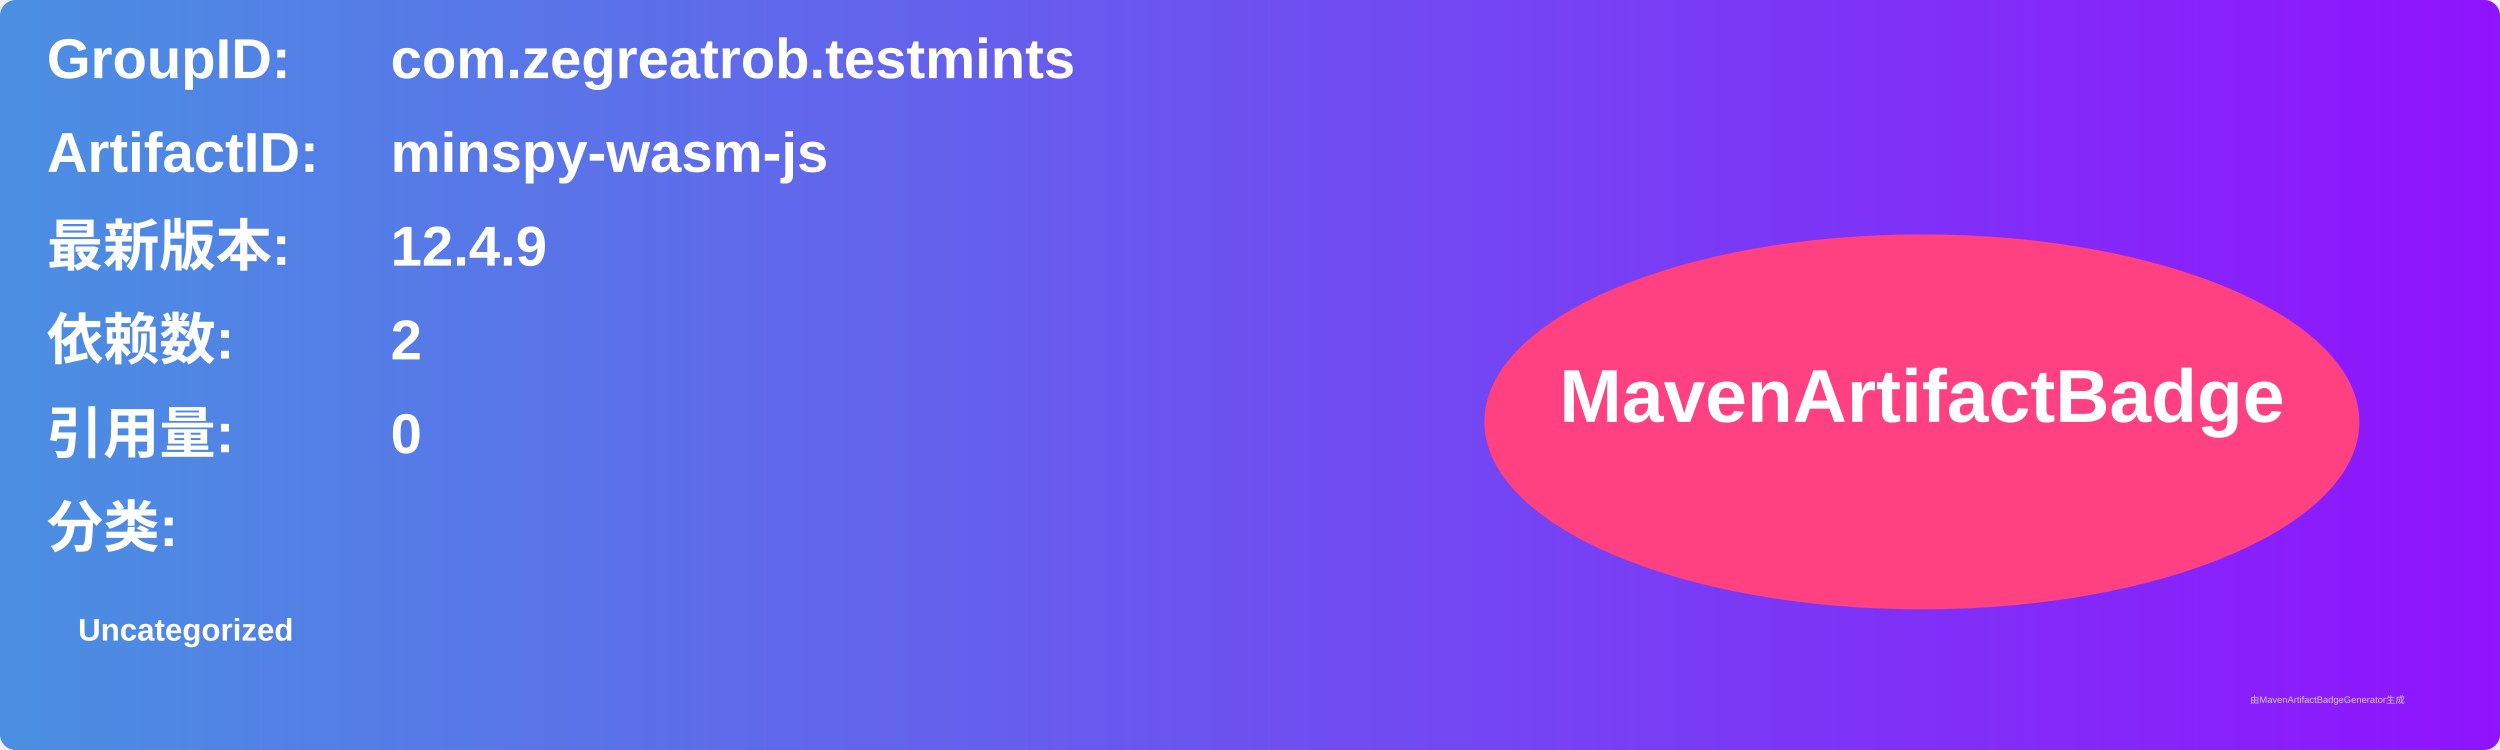
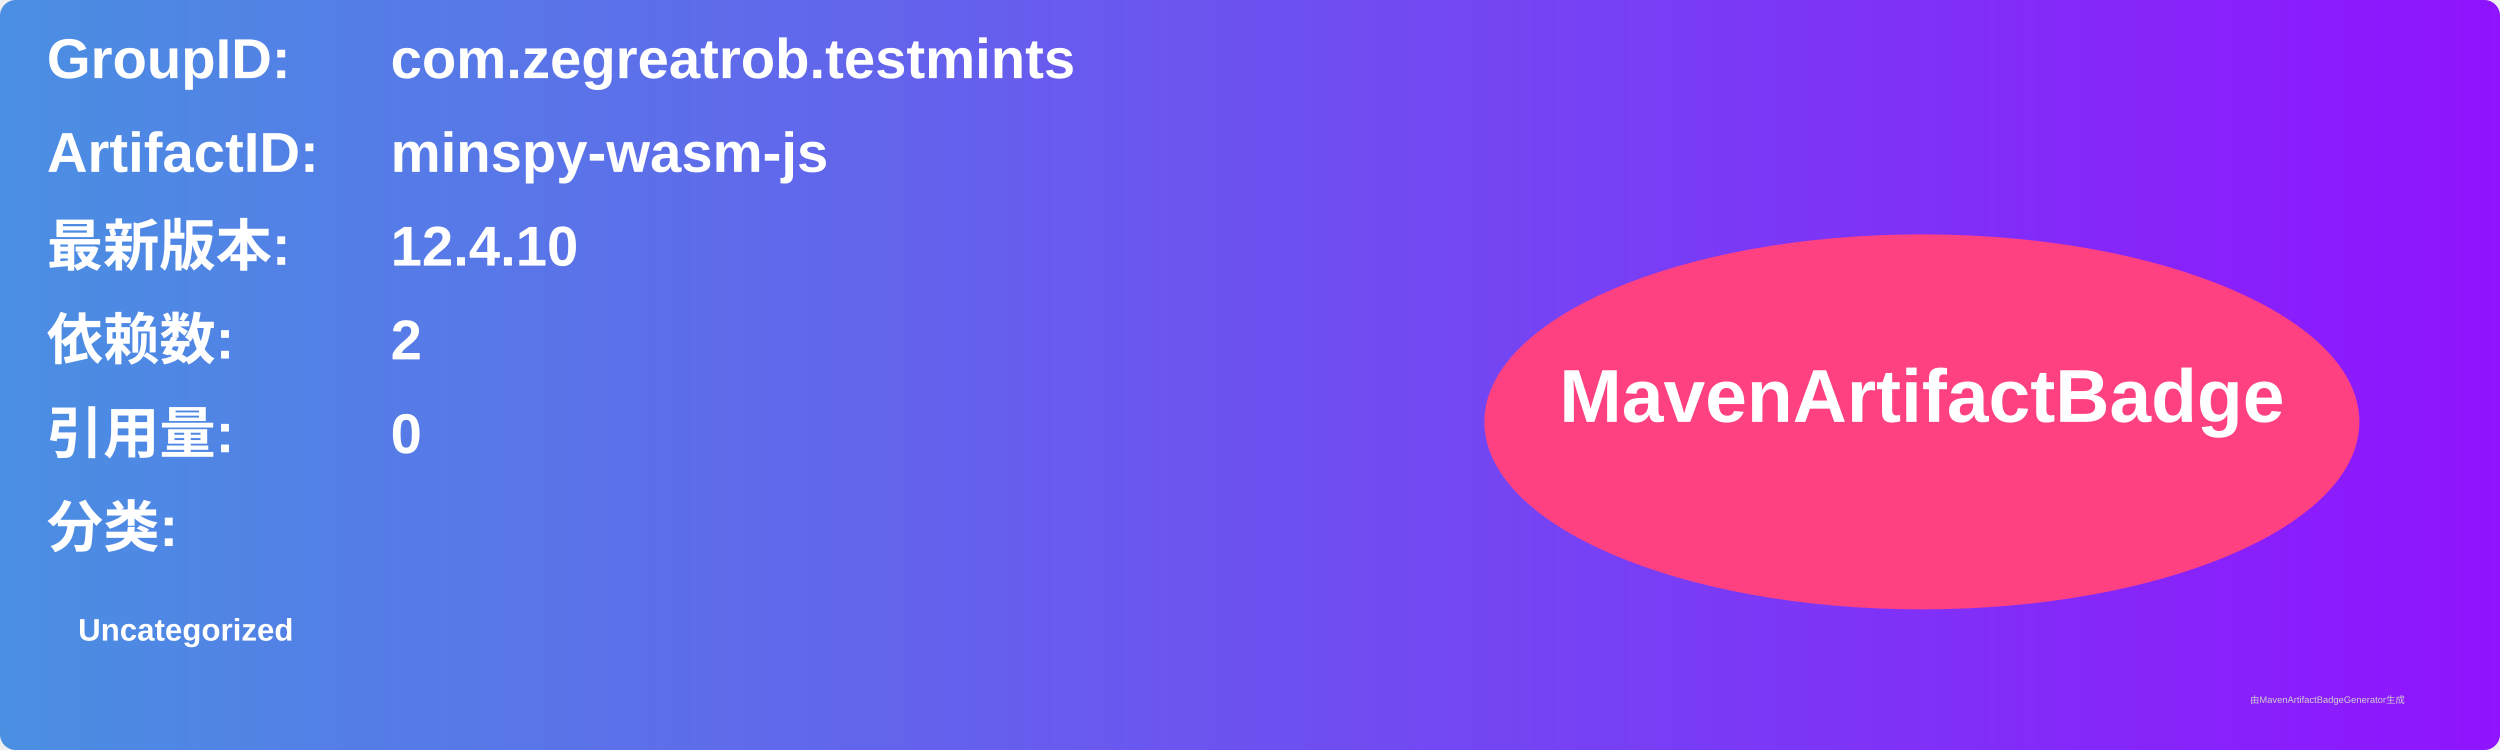
<svg xmlns="http://www.w3.org/2000/svg" width="800" height="240" viewBox="0 0 800 240">
  <linearGradient id="grad" x1="0%" y1="0%" x2="100%" y2="0%">
    <stop offset="0%" stop-color="#4a90e2" />
    <stop offset="100%" stop-color="#9013fe" />
  </linearGradient>
  <rect width="100%" height="100%" rx="5" ry="5" fill="url(#grad)" />
  <g transform="translate(15, 15)">
    <text x="0" y="10" font-family="Arial" font-size="18" fill="white" font-weight="bold" width="260">GroupID:</text>
    <text x="110" y="10" font-family="Arial" font-size="18" fill="white" font-weight="bold" width="460">com.zegreatrob.testmints</text>
    <text x="0" y="40" font-family="Arial" font-size="18" fill="white" font-weight="bold" width="260">ArtifactID:</text>
    <text x="110" y="40" font-family="Arial" font-size="18" fill="white" font-weight="bold" width="460">minspy-wasm-js</text>
    <text x="0" y="70" font-family="Arial" font-size="18" fill="white" font-weight="bold">最新版本:</text>
    <text x="110" y="70" font-family="Arial" font-size="18" fill="white" font-weight="bold">
-       <tspan font-weight="bold">12.4.9</tspan>
+       <tspan font-weight="bold">12.4.10</tspan>
    </text>
    <text x="0" y="100" font-family="Arial" font-size="18" fill="white" font-weight="bold">依赖数: </text>
    <text x="110" y="100" font-family="Arial" font-size="18" fill="white">
      <tspan font-weight="bold">2</tspan>
    </text>
    <text x="0" y="130" font-family="Arial" font-size="18" fill="white" font-weight="bold">引用量: </text>
    <text x="110" y="130" font-family="Arial" font-size="18" fill="white">
      <tspan font-weight="bold">0</tspan>
    </text>
    <text x="0" y="160" font-family="Arial" font-size="18" fill="white" font-weight="bold">分类:</text>
    <text x="10" y="190" font-family="Arial" font-size="10" fill="white">
      <tspan font-weight="bold">Uncategorized</tspan>
    </text>
    <ellipse cx="600" cy="120" rx="140" ry="60" fill="#ff4081" />
    <text x="600" y="120" text-anchor="middle" font-family="Arial" font-size="24" fill="white" font-weight="bold">MavenArtifactBadge</text>
  </g>
  <text x="720" y="225" font-family="Arial" font-size="3" fill="#d0d0d0">由MavenArtifactBadgeGenerator生成</text>
</svg>
